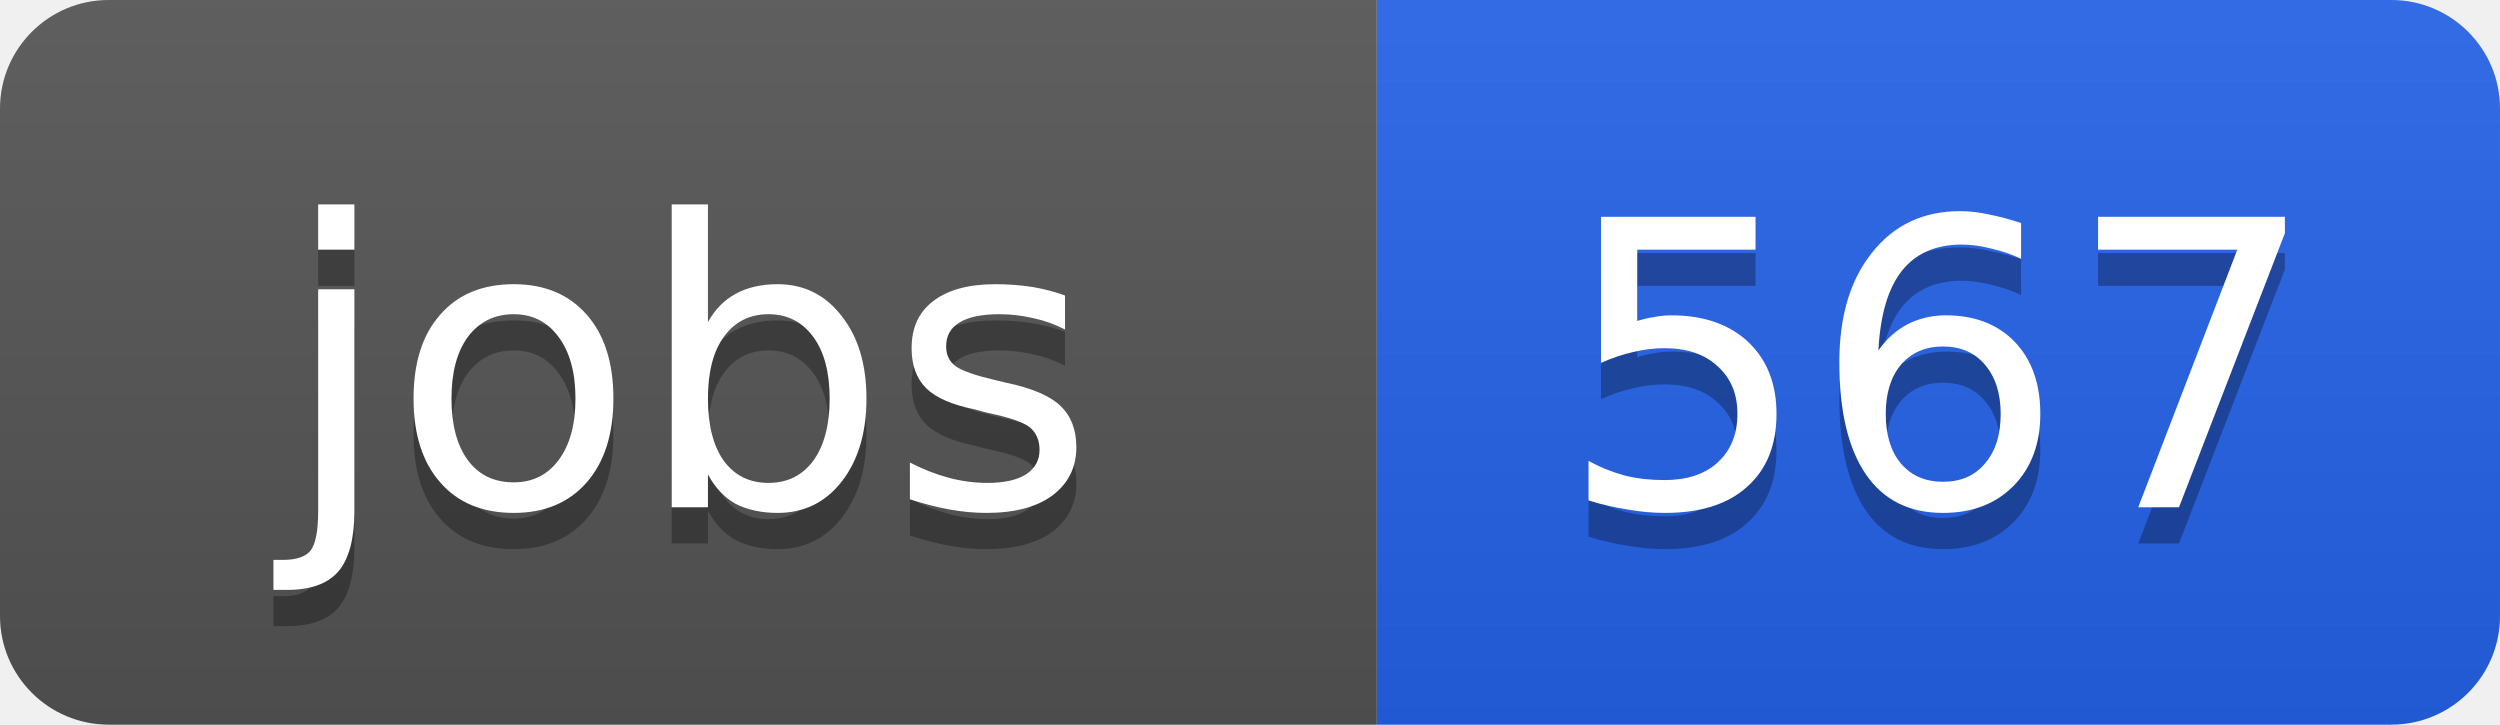
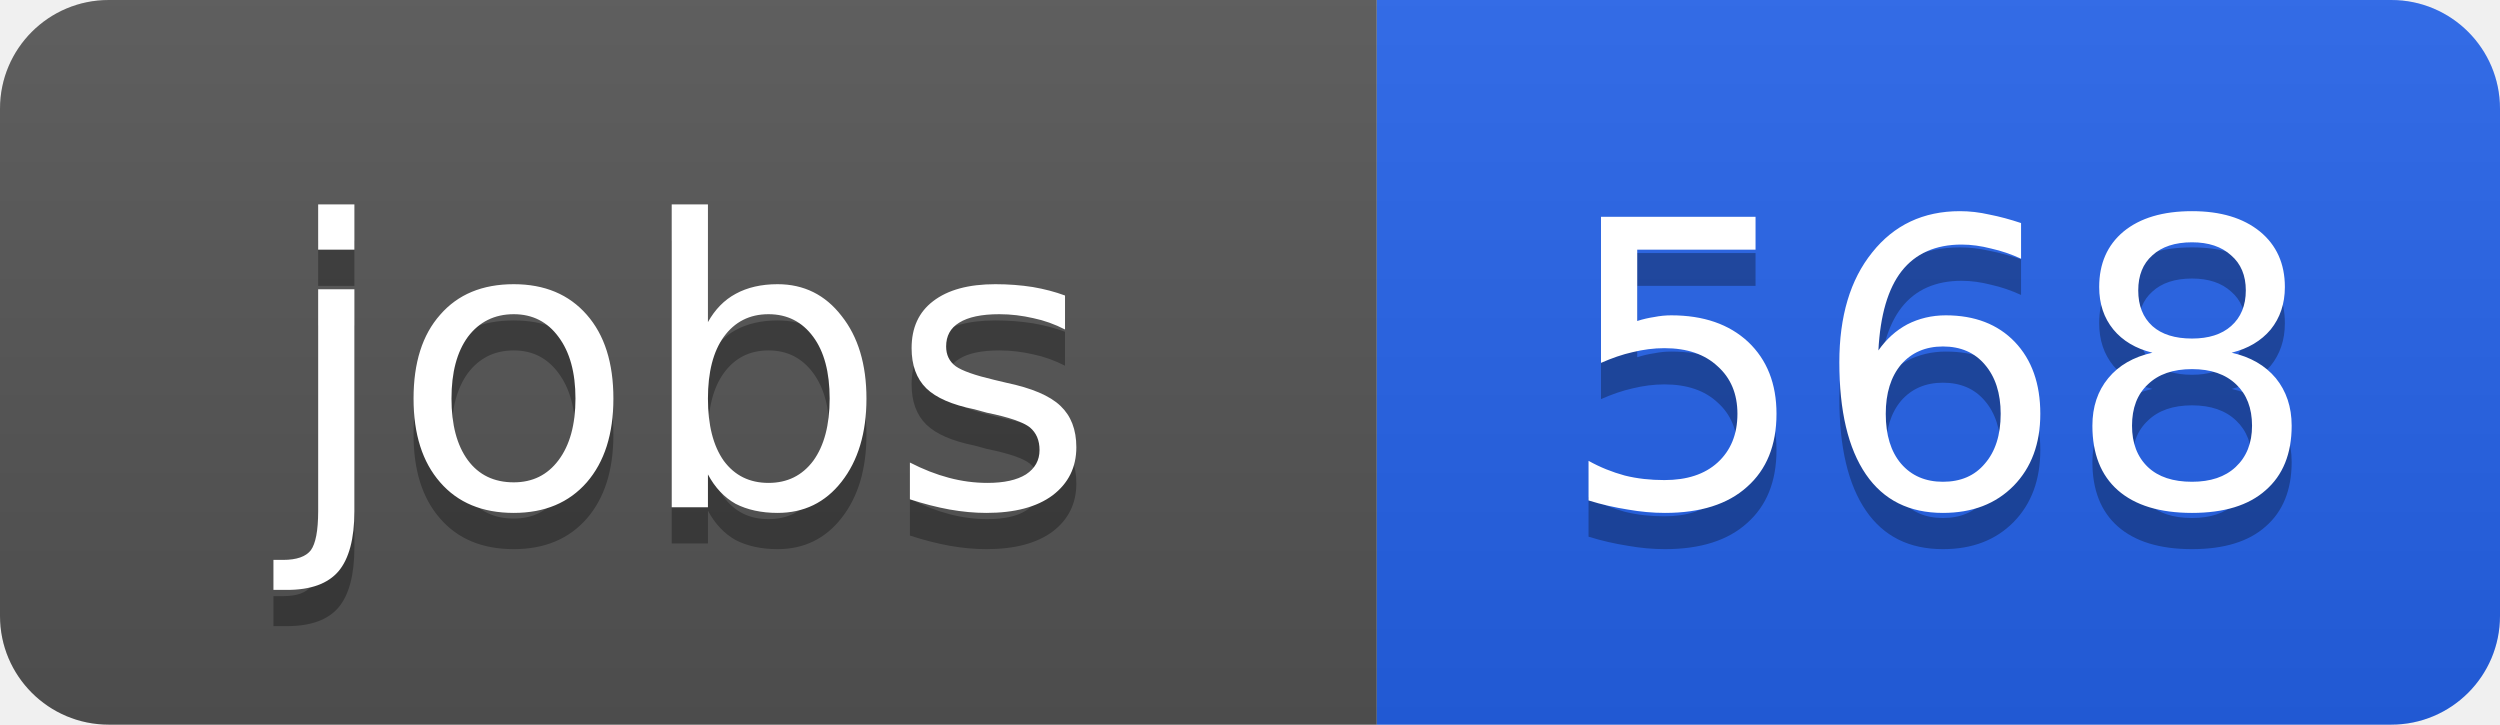
<svg xmlns="http://www.w3.org/2000/svg" width="69" height="20">
  <linearGradient id="b" x2="0" y2="100%">
    <stop offset="0" stop-color="#bbb" stop-opacity=".1" />
    <stop offset="1" stop-opacity=".1" />
  </linearGradient>
  <clipPath id="a">
    <rect width="69" height="20" rx="3" fill="#fff" />
  </clipPath>
  <g clip-path="url(#a)">
    <path fill="#555" d="M0 0h38v20H0z" />
    <path fill="#2563eb" d="M38 0h31v20H38z" />
    <path fill="url(#b)" d="M0 0h69v20H0z" />
  </g>
  <g fill="#fff" text-anchor="middle" font-family="DejaVu Sans,Verdana,Geneva,sans-serif" font-size="11">
    <text x="19" y="15" fill="#010101" fill-opacity=".3">jobs</text>
    <text x="19" y="14">jobs</text>
-     <text x="53.5" y="15" fill="#010101" fill-opacity=".3">567</text>
-     <text x="53.5" y="14">567</text>
+     <text x="53.5" y="15" fill="#010101" fill-opacity=".3">568</text>
+     <text x="53.5" y="14">568</text>
  </g>
</svg>
